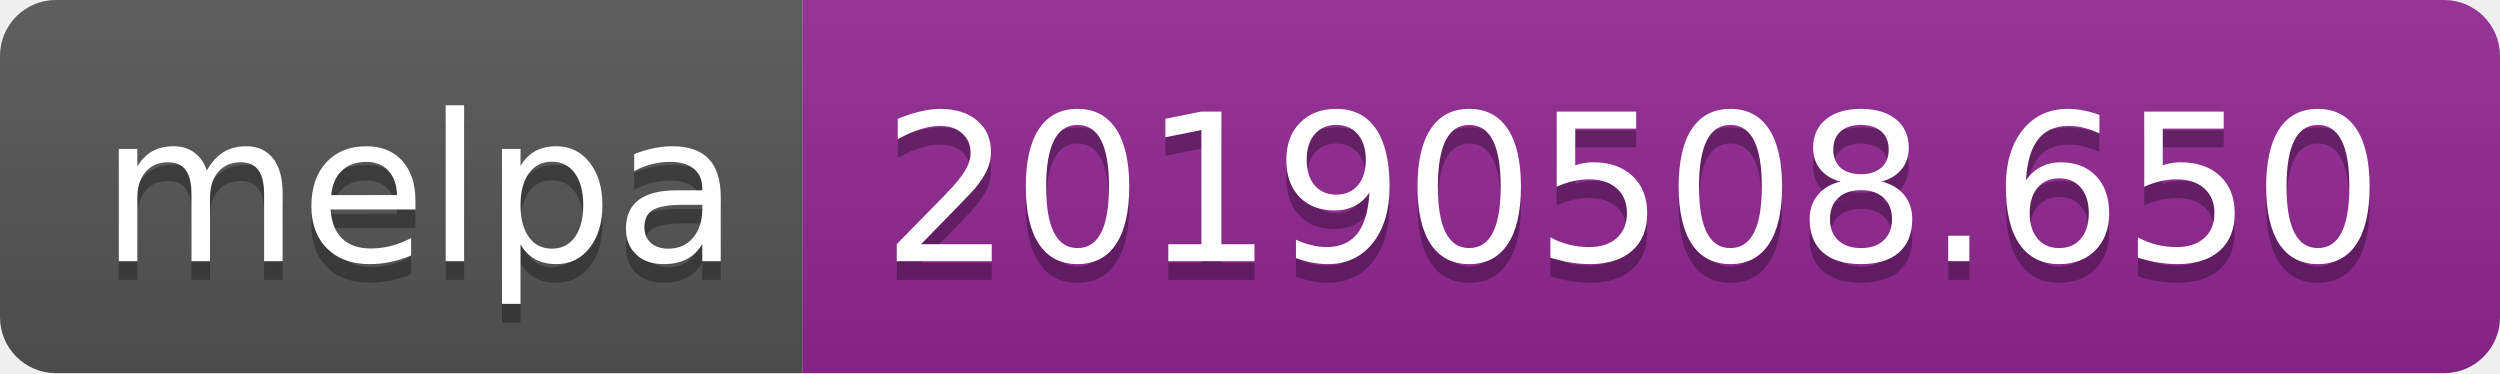
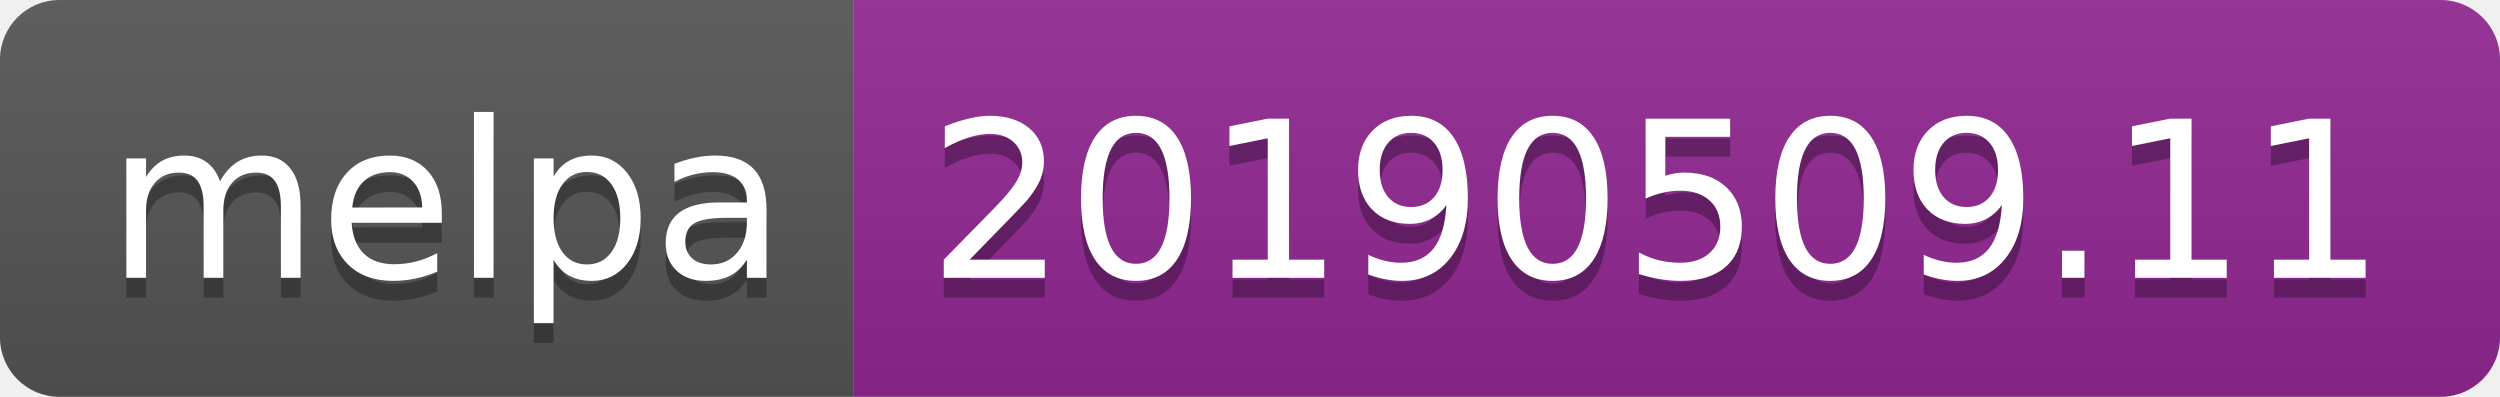
- <svg xmlns="http://www.w3.org/2000/svg" width="134" height="20">
+ <svg xmlns="http://www.w3.org/2000/svg" width="126" height="20">
  <linearGradient id="b" x2="0" y2="100%">
    <stop offset="0" stop-color="#bbb" stop-opacity=".1" />
    <stop offset="1" stop-opacity=".1" />
  </linearGradient>
  <clipPath id="a">
-     <rect width="134" height="20" rx="3" fill="#fff" />
+     <rect width="126" height="20" rx="3" fill="#fff" />
  </clipPath>
  <g clip-path="url(#a)">
    <path fill="#555" d="M0 0h43v20H0z" />
-     <path fill="#922793" d="M43 0h91v20H43z" />
-     <path fill="url(#b)" d="M0 0h134v20H0z" />
+     <path fill="#922793" d="M43 0h83v20H43z" />
+     <path fill="url(#b)" d="M0 0h126v20H0z" />
  </g>
  <g fill="#fff" text-anchor="middle" font-family="DejaVu Sans,Verdana,Geneva,sans-serif" font-size="110">
    <text x="225" y="150" fill="#010101" fill-opacity=".3" transform="scale(.1)" textLength="330">melpa</text>
    <text x="225" y="140" transform="scale(.1)" textLength="330">melpa</text>
-     <text x="875" y="150" fill="#010101" fill-opacity=".3" transform="scale(.1)" textLength="810">20190508.650</text>
-     <text x="875" y="140" transform="scale(.1)" textLength="810">20190508.650</text>
+     <text x="835" y="150" fill="#010101" fill-opacity=".3" transform="scale(.1)" textLength="730">20190509.11</text>
+     <text x="835" y="140" transform="scale(.1)" textLength="730">20190509.11</text>
  </g>
</svg>
